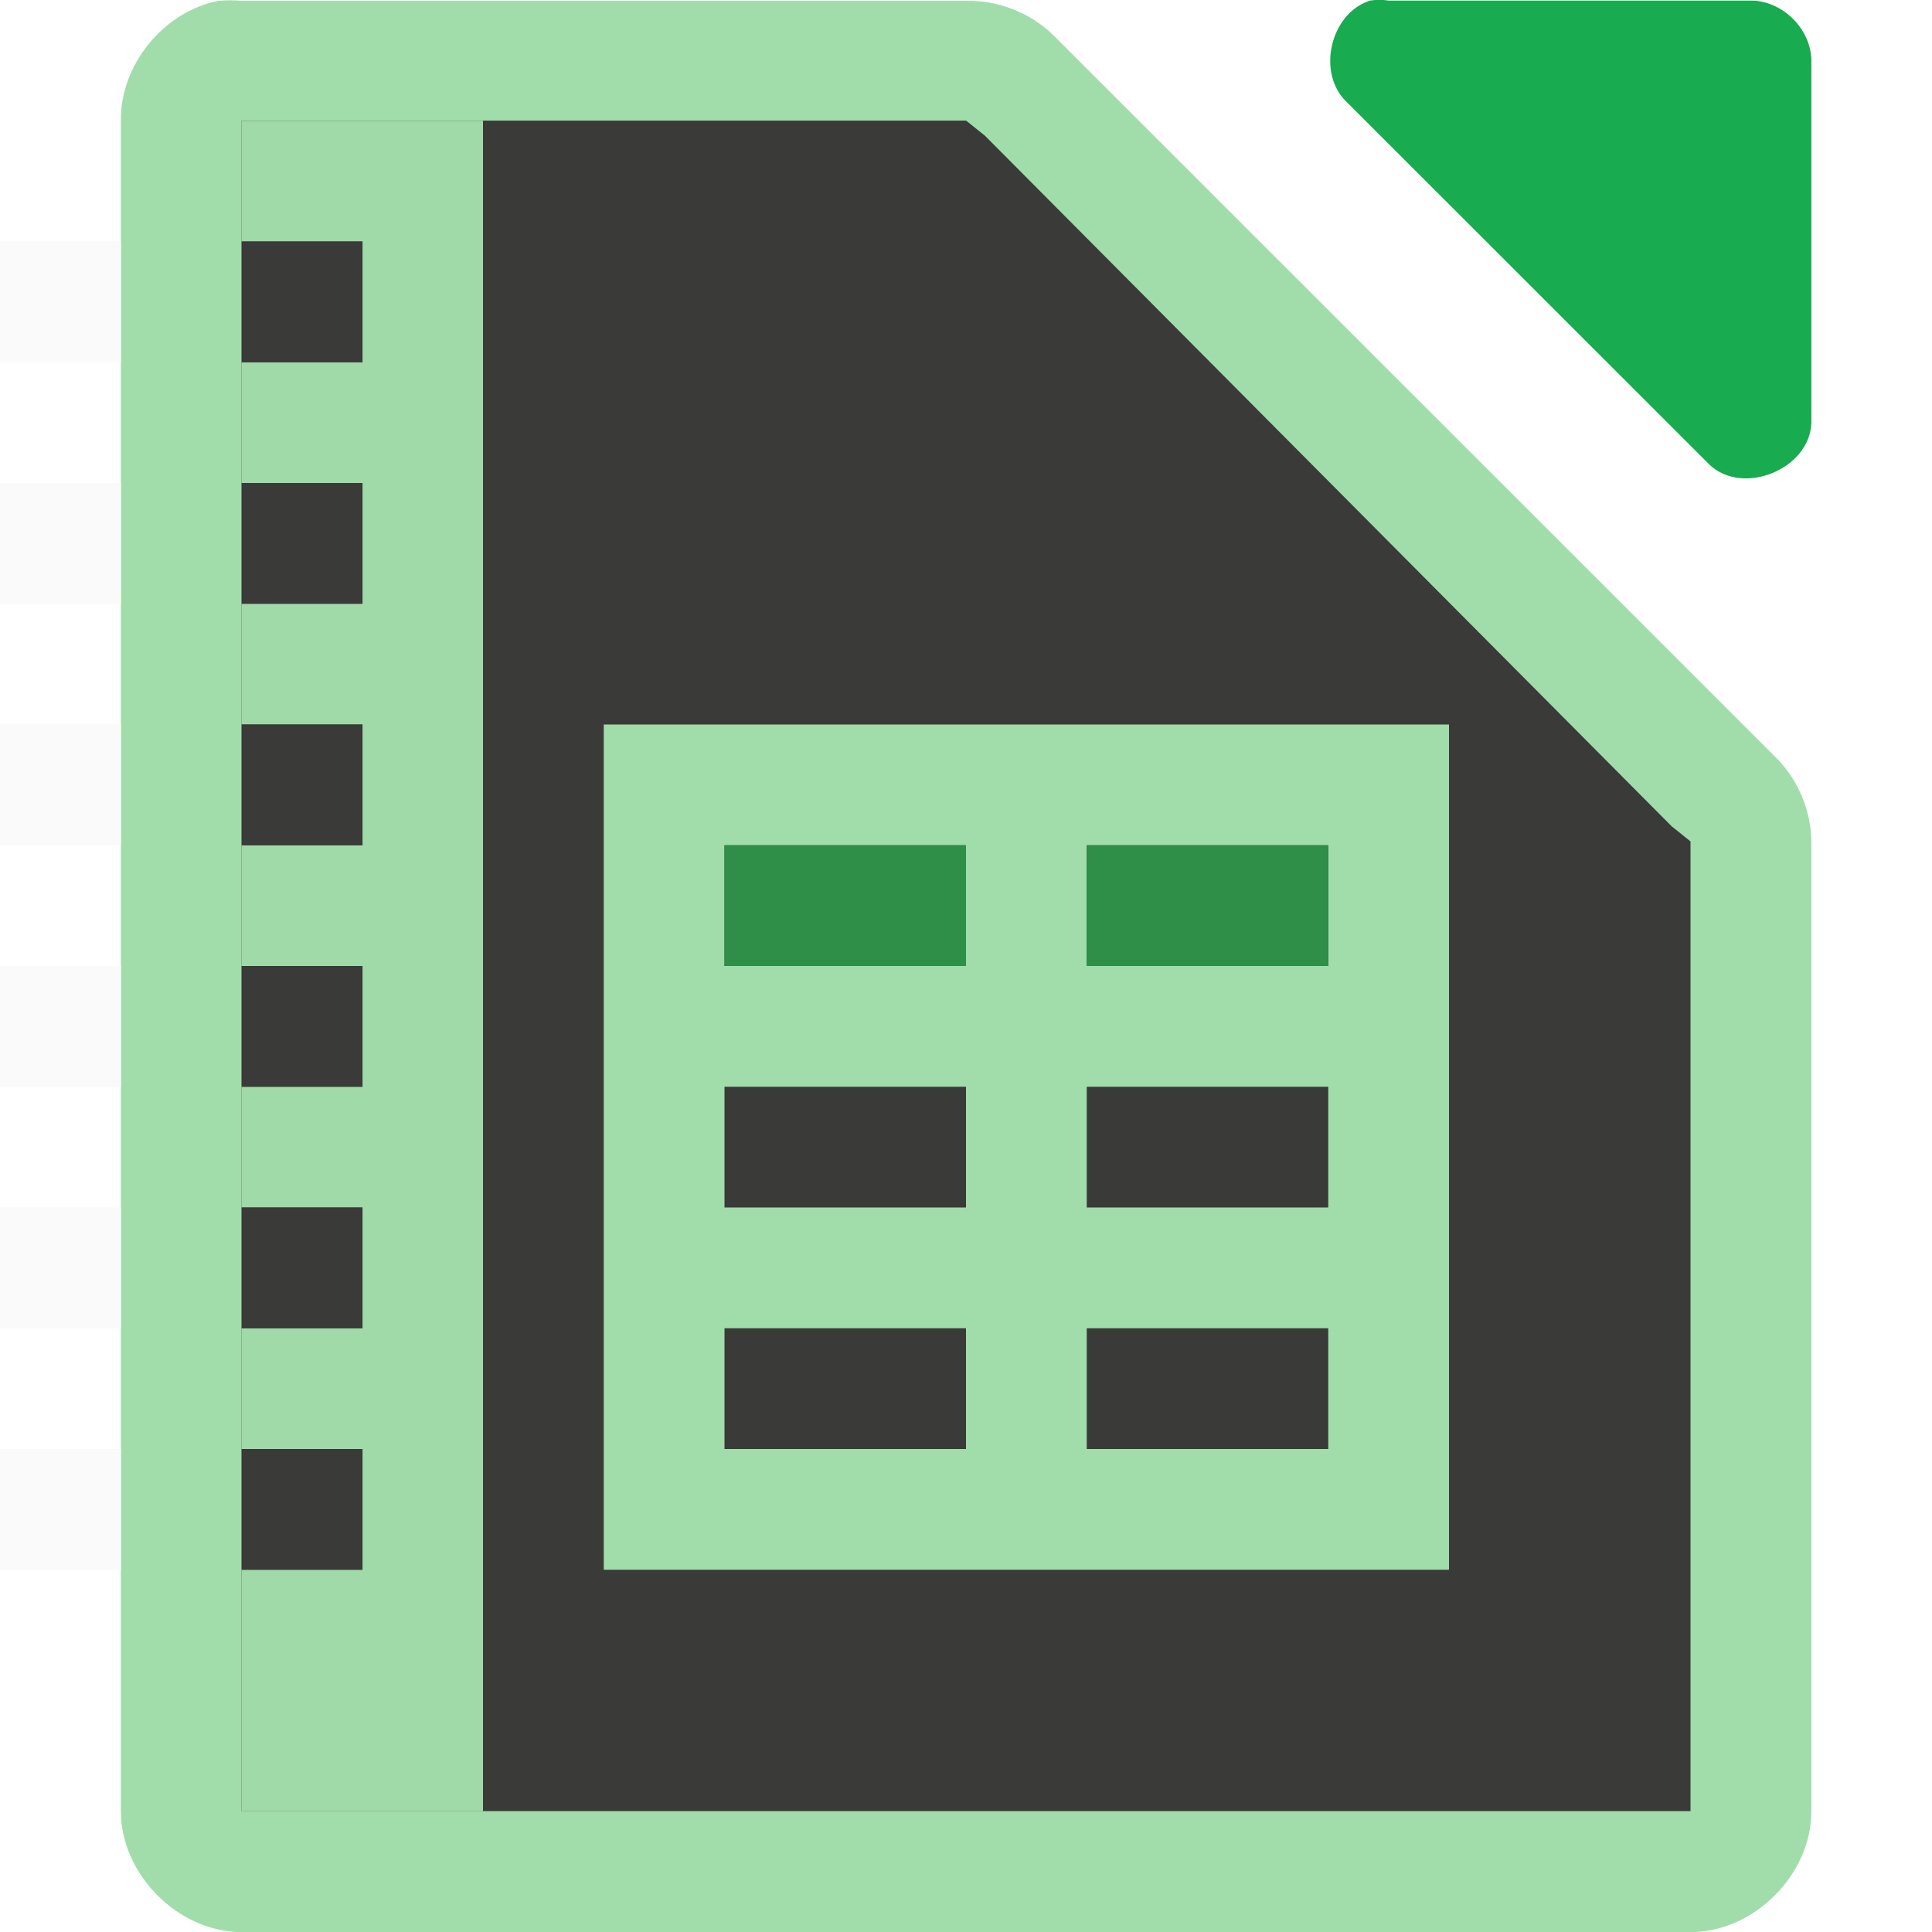
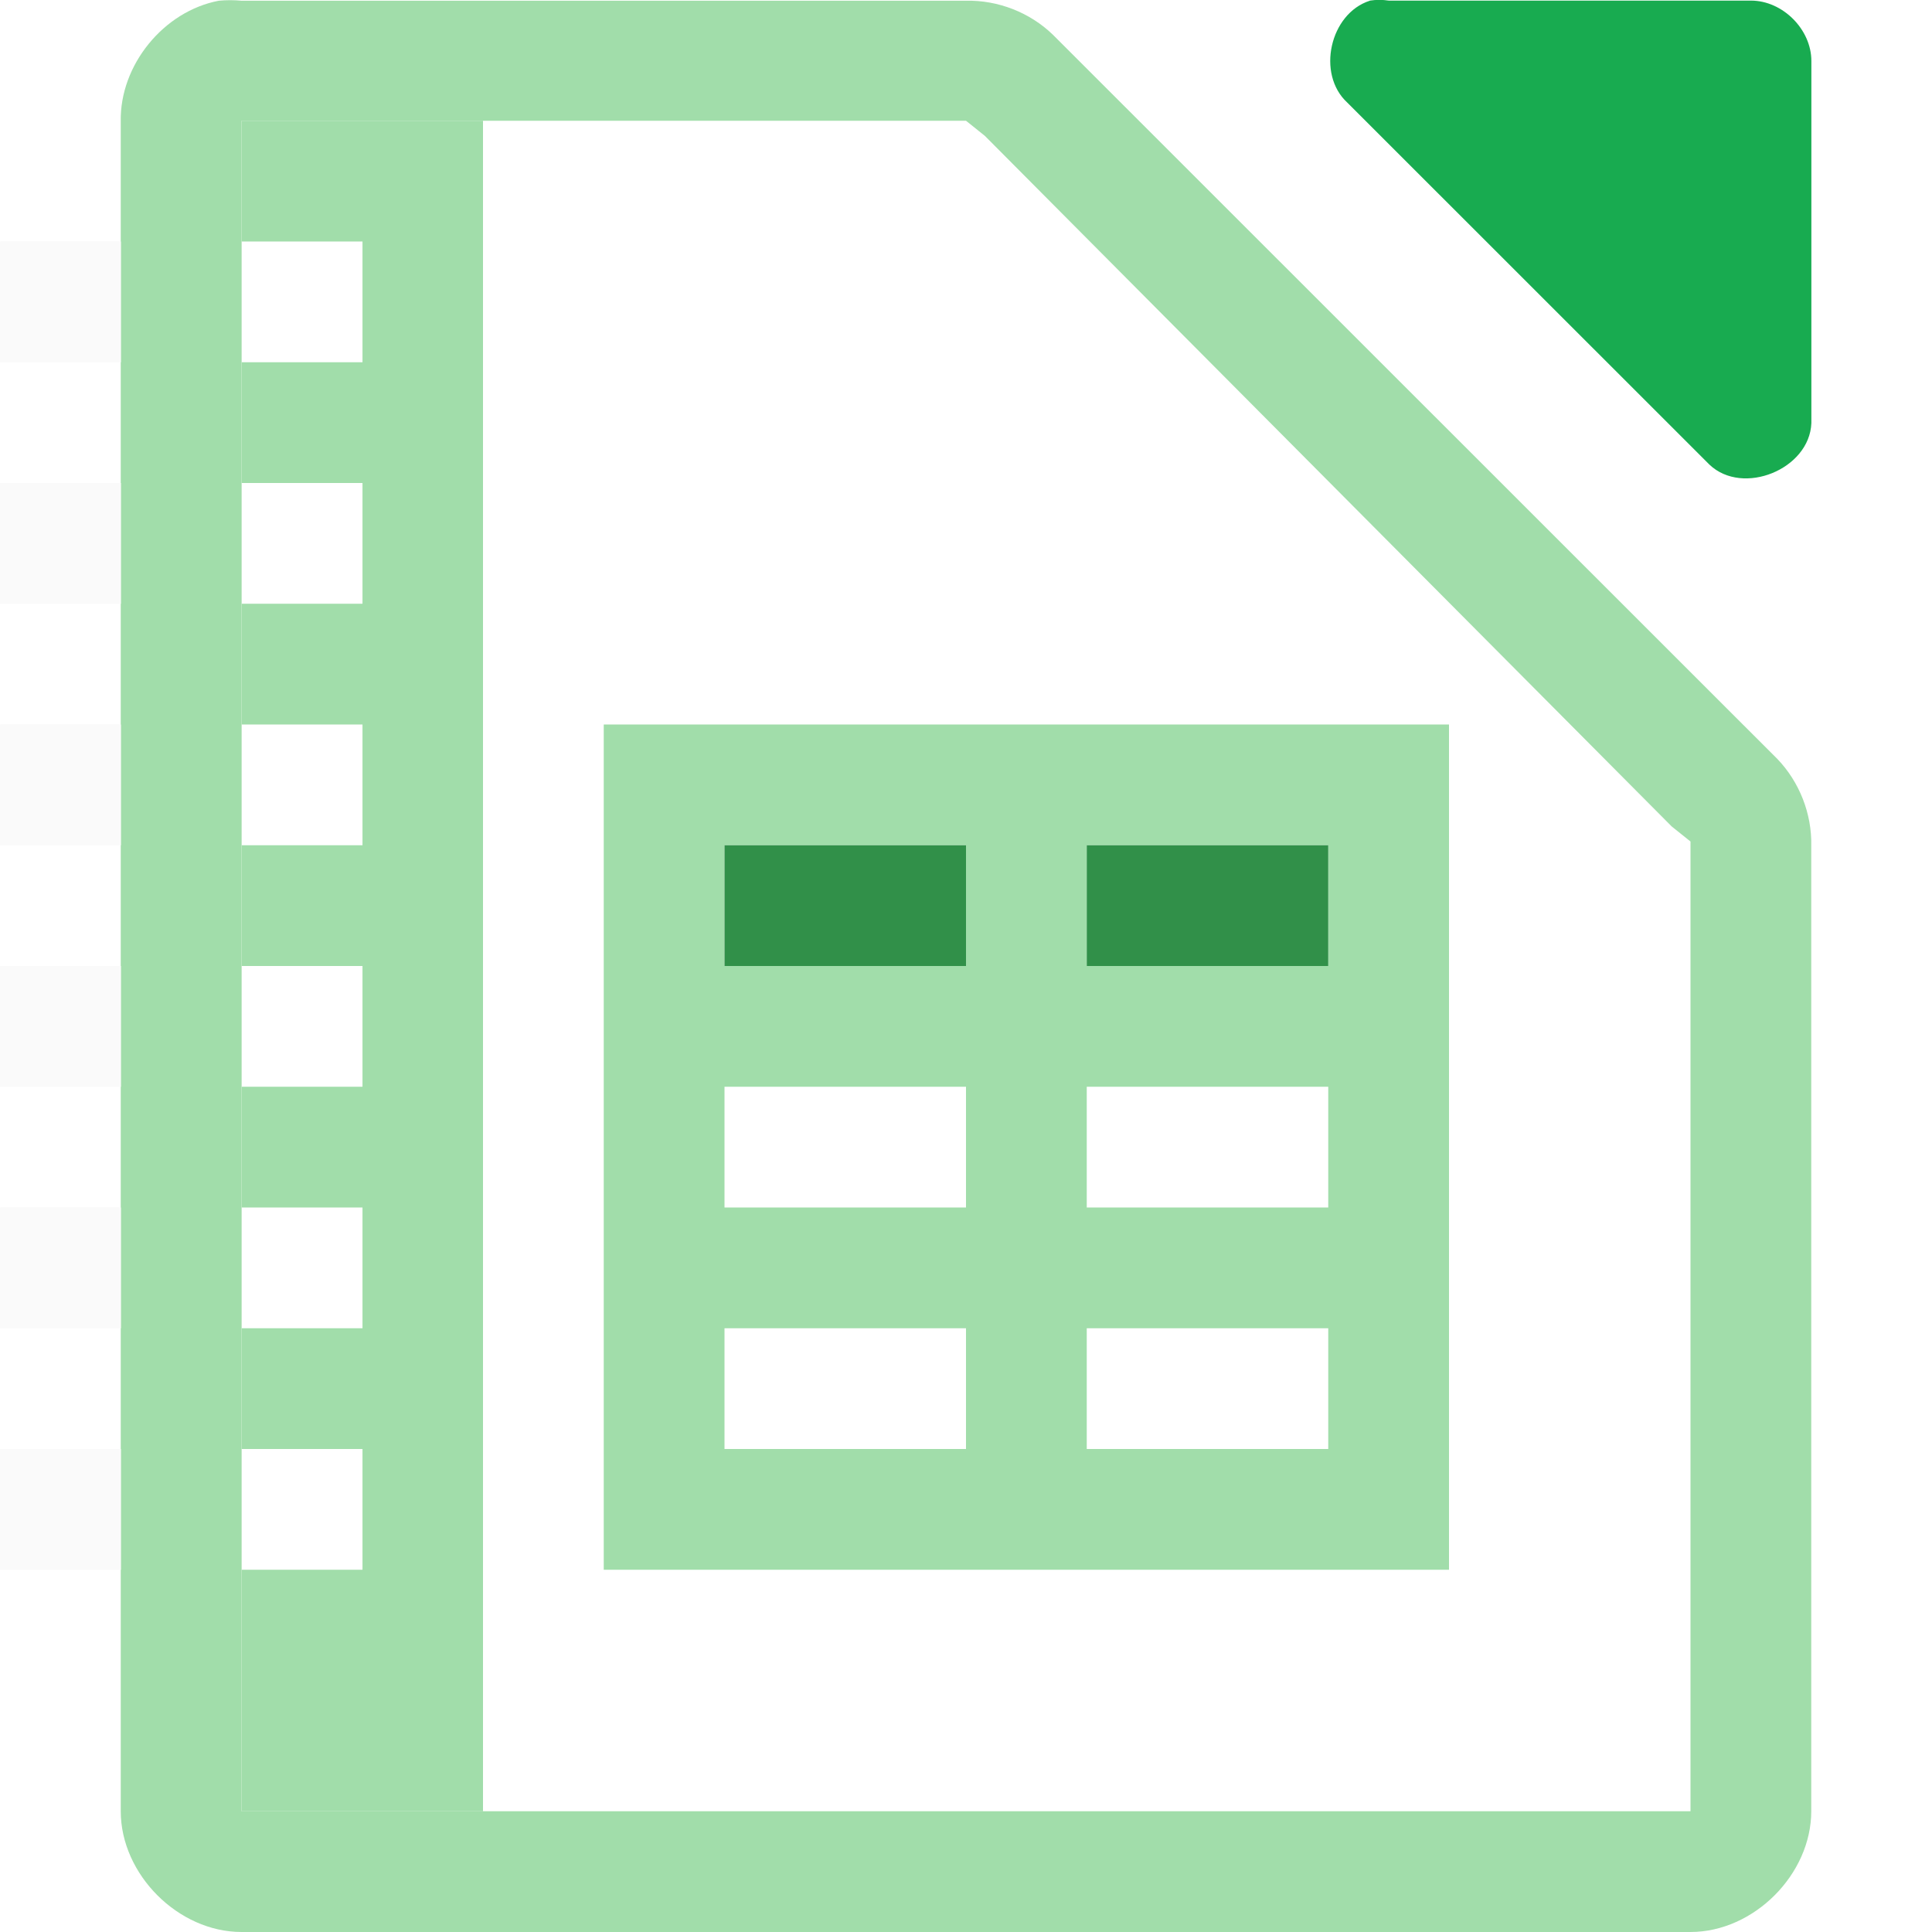
<svg xmlns="http://www.w3.org/2000/svg" viewBox="0 0 16 16">
-   <path d="m1.813.006c-.458.087-.821.533-.812 1v13.995c0.0.523.476 1.0 1.0 1h12c.524-0.0 1-.476 1-1v-7.997c.006-.264-.098-.529-.281-.718l-6-5.998c-.19-.184-.455-.287-.719-.281h-6c-.062-.006-.125-.006-.187 0z" fill="#a1ddaa" />
+   <path d="m1.812.006c-.458.087-.821.534-.812 1v13.994c0.0.523.476 1 1 1h12c.524-0.0 1-.477 1-1v-7.996c.006-.264-.098-.529-.281-.719l-6-5.998c-.19-.184-.455-.287-.719-.281h-6c-.062-.006-.125-.006-.188 0zm.188.994h.5 5.312.188l.156.125 5.688 5.719.156.125v.219 7.312.5h-.5-11-.5v-.5-13z" fill="#a1ddaa" />
  <path d="m11.344.006c-.331.106-.443.607-.187.843l3 2.999c.277.263.829.038.844-.344v-2.999c-0-.262-.238-.5-.5-.5h-3c-.052-.008-.105-.008-.156 0z" fill="#18ab50" />
-   <path d="m2.0.999v.5 13.0.5h.5 11.0.5v-.5-7.312-.219l-.156-.125-5.687-5.719-.156-.125h-.188-5.312z" fill="#3a3a38" />
-   <path d="m3.999 5.997h7v7h-7z" fill="#3a3a38" />
  <path d="m5 6v1 1 1 1 1 1 1h1 2 1 2 1v-1-6h-6zm1 1h2v1h-2zm3 0h2v1h-2zm-3 2h2v1h-2zm3 0h2v1h-2zm-3 2h2v1h-2zm3 0h2v1h-2z" fill="#a1ddaa" />
-   <path d="m2 1h2v14h-2z" fill="#a1ddaa" fill-opacity=".979" />
-   <g fill="#3a3a38">
-     <path d="m2.002 2v1h1v-1zm0 2v1h1v-1zm0 2v1h1v-1zm0 2v1h1v-1zm0 2v1h1v-1zm0 2v1h1v-1z" />
-     <path d="m2.002 2v1h1v-1zm0 2v1h1v-1zm0 2v1h1v-1zm0 2v1h1v-1zm0 2v1h1v-1zm0 2v1h1v-1z" />
-   </g>
+   <path d="m2 1v14h2v-14zm.002 1h1v1h-1zm0 2h1v1h-1zm0 2h1v1h-1zm0 2h1v1h-1zm0 2h1v1h-1zm0 2h1v1h-1z" fill="#a1ddaa" />
  <g fill="#fafafa" transform="translate(-2.001953)">
    <path d="m2.002 2v1h1v-1zm0 2v1h1v-1zm0 2v1h1v-1zm0 2v1h1v-1zm0 2v1h1v-1zm0 2v1h1v-1z" />
    <path d="m2.002 2v1h1v-1zm0 2v1h1v-1zm0 2v1h1v-1zm0 2v1h1v-1zm0 2v1h1v-1zm0 2v1h1v-1z" />
  </g>
  <g fill="#309048" fill-opacity=".989">
    <path d="m6 7h2v1h-2z" />
    <path d="m9 7h2v1h-2z" />
  </g>
</svg>
